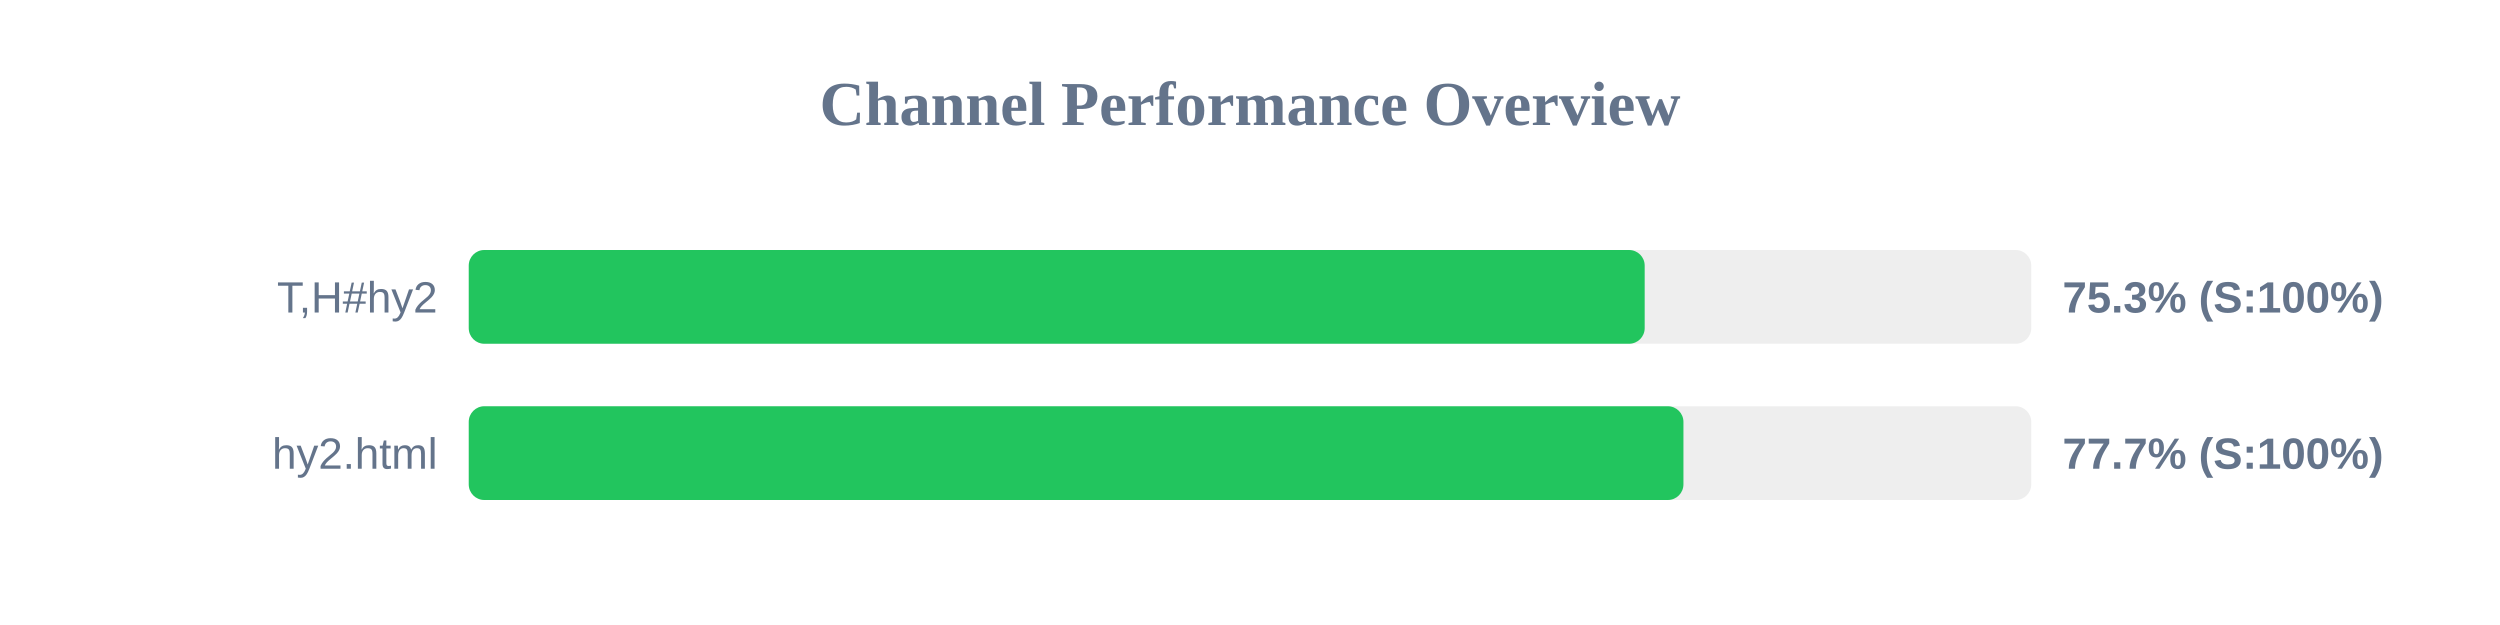
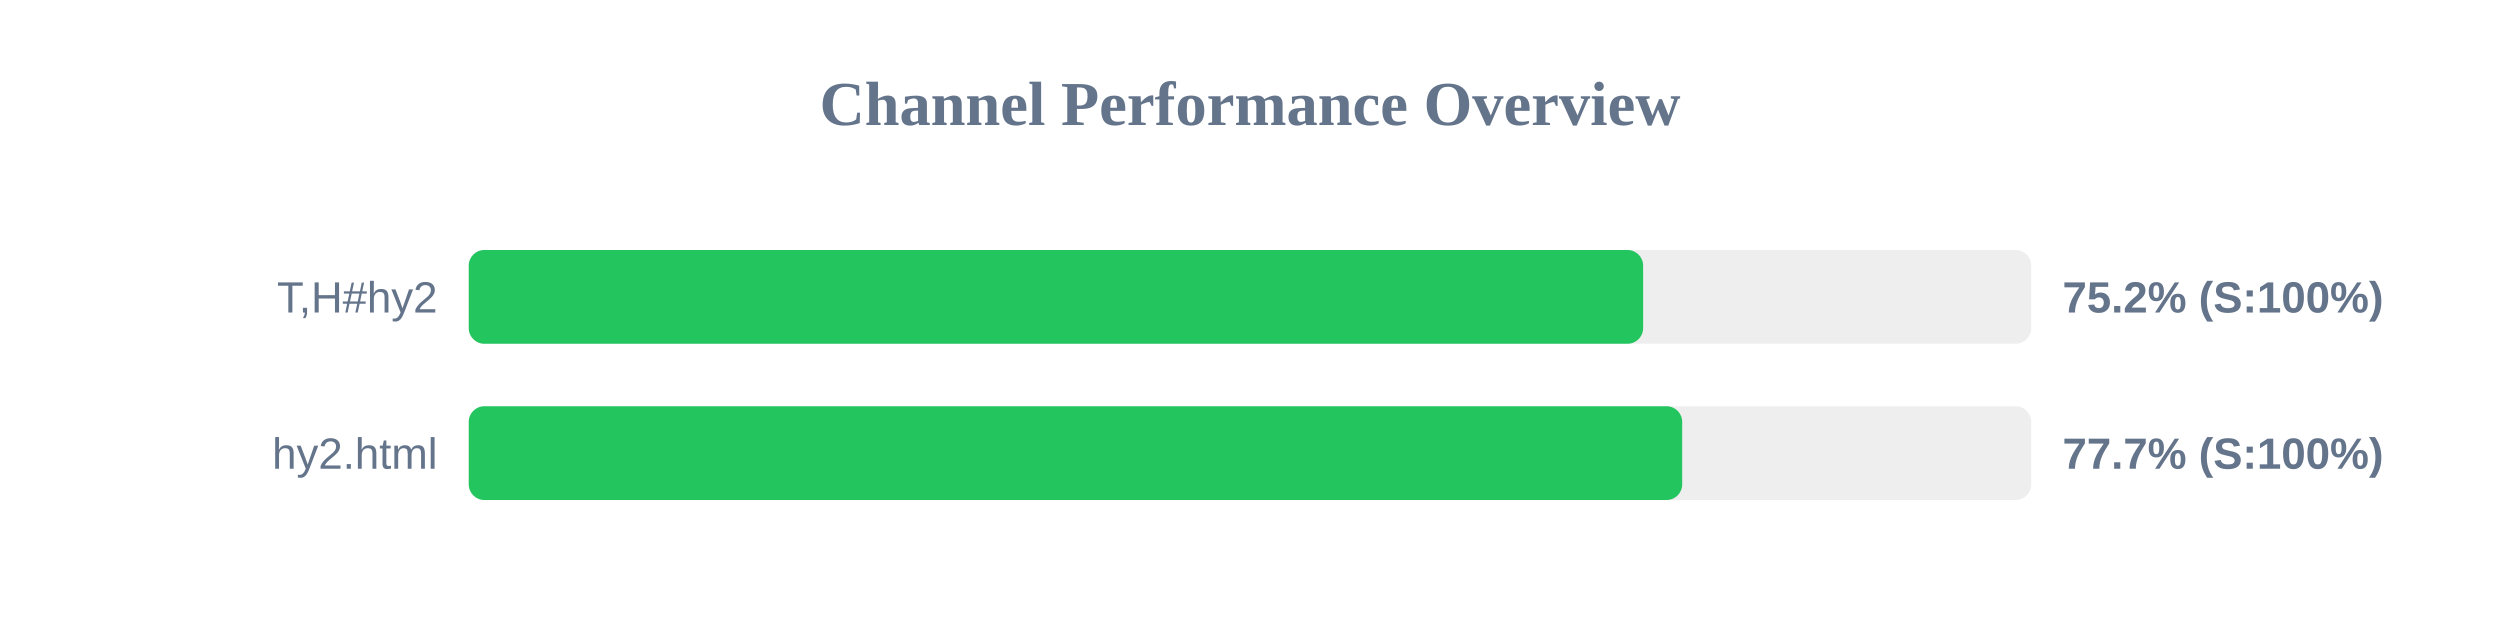
<svg xmlns="http://www.w3.org/2000/svg" width="800" height="200" version="1.1">
  <style>
        .row { font: 14px Arial; fill: #64748b; }
        .score { font: bold 14px Arial; fill: #64748b; }
    </style>
  <text x="400" y="40" text-anchor="middle" font-size="20px" font-weight="bold" fill="#64748b">Channel Performance Overview</text>
  <rect x="150" y="80" width="500" height="30" fill="#eee" rx="5" />
-   <rect x="150" y="80" width="376.3" height="30" fill="#22c55e" rx="5" />
+   <rect x="150" y="80" width="375.8" height="30" fill="#22c55e" rx="5" />
  <text x="140" y="100" text-anchor="end" class="row">T,H#hy2</text>
-   <text x="660" y="100" text-anchor="start" class="score">75.3% (S:100%)</text>
+   <text x="660" y="100" text-anchor="start" class="score">75.2% (S:100%)</text>
  <rect x="150" y="130" width="500" height="30" fill="#eee" rx="5" />
-   <rect x="150" y="130" width="388.7" height="30" fill="#22c55e" rx="5" />
+   <rect x="150" y="130" width="388.3" height="30" fill="#22c55e" rx="5" />
  <text x="140" y="150" text-anchor="end" class="row">hy2.html</text>
  <text x="660" y="150" text-anchor="start" class="score">77.7% (S:100%)</text>
</svg>
